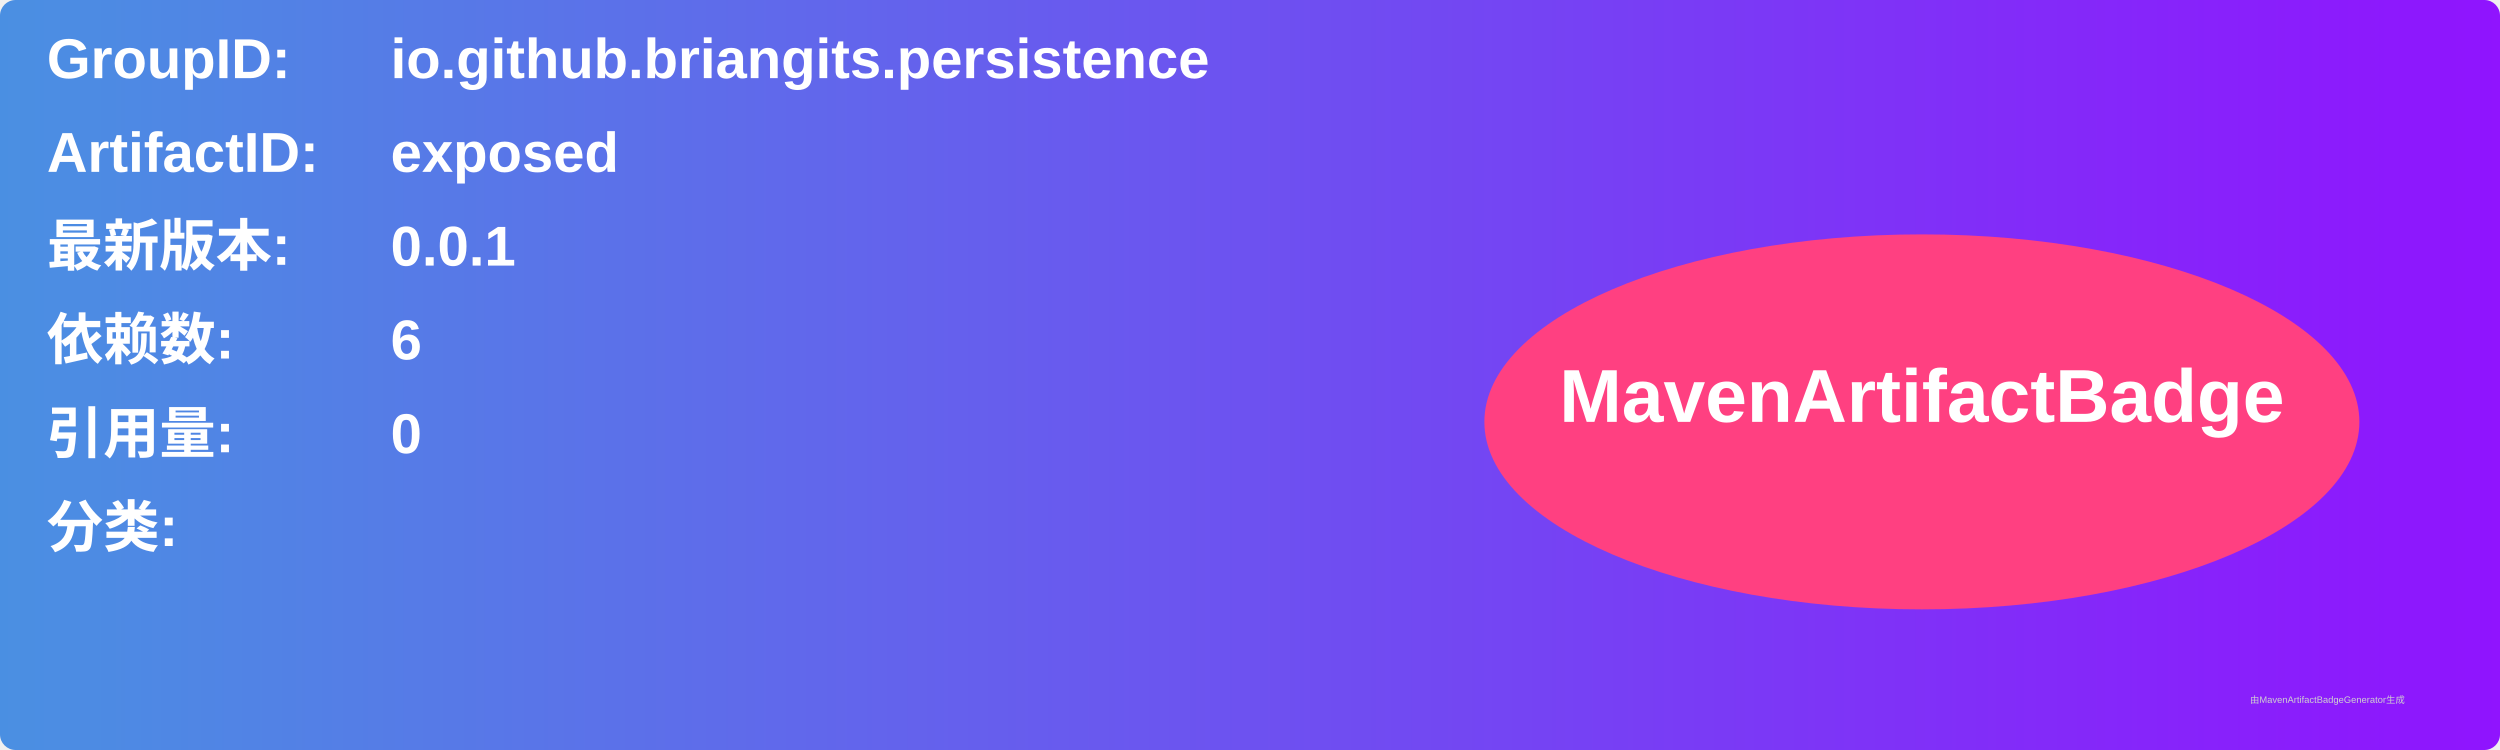
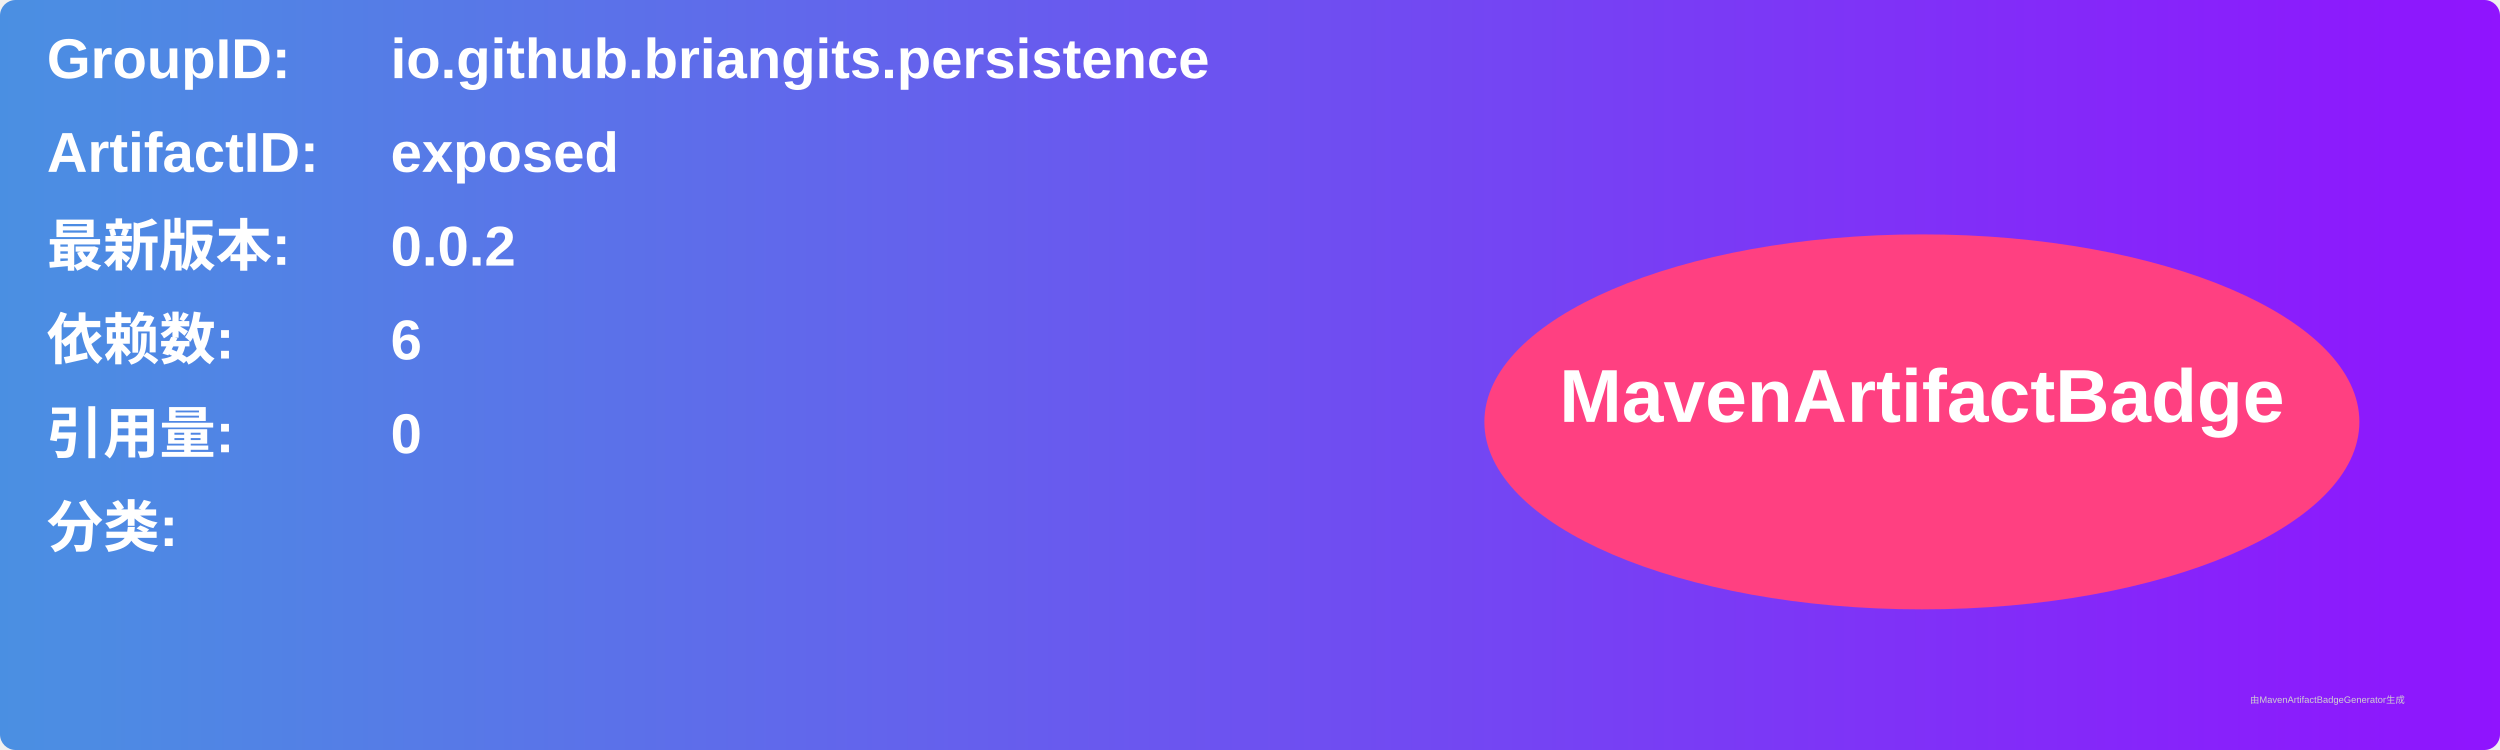
<svg xmlns="http://www.w3.org/2000/svg" width="800" height="240" viewBox="0 0 800 240">
  <linearGradient id="grad" x1="0%" y1="0%" x2="100%" y2="0%">
    <stop offset="0%" stop-color="#4a90e2" />
    <stop offset="100%" stop-color="#9013fe" />
  </linearGradient>
  <rect width="100%" height="100%" rx="5" ry="5" fill="url(#grad)" />
  <g transform="translate(15, 15)">
    <text x="0" y="10" font-family="Arial" font-size="18" fill="white" font-weight="bold" width="260">GroupID:</text>
    <text x="110" y="10" font-family="Arial" font-size="18" fill="white" font-weight="bold" width="460">io.github.briangits.persistence</text>
    <text x="0" y="40" font-family="Arial" font-size="18" fill="white" font-weight="bold" width="260">ArtifactID:</text>
    <text x="110" y="40" font-family="Arial" font-size="18" fill="white" font-weight="bold" width="460">exposed</text>
    <text x="0" y="70" font-family="Arial" font-size="18" fill="white" font-weight="bold">最新版本:</text>
    <text x="110" y="70" font-family="Arial" font-size="18" fill="white" font-weight="bold">
-       <tspan font-weight="bold">0.0.1</tspan>
+       <tspan font-weight="bold">0.0.2</tspan>
    </text>
    <text x="0" y="100" font-family="Arial" font-size="18" fill="white" font-weight="bold">依赖数: </text>
    <text x="110" y="100" font-family="Arial" font-size="18" fill="white">
      <tspan font-weight="bold">6</tspan>
    </text>
    <text x="0" y="130" font-family="Arial" font-size="18" fill="white" font-weight="bold">引用量: </text>
    <text x="110" y="130" font-family="Arial" font-size="18" fill="white">
      <tspan font-weight="bold">0</tspan>
    </text>
    <text x="0" y="160" font-family="Arial" font-size="18" fill="white" font-weight="bold">分类:</text>
    <text x="10" y="190" font-family="Arial" font-size="10" fill="white">
      <tspan font-weight="bold" />
    </text>
    <ellipse cx="600" cy="120" rx="140" ry="60" fill="#ff4081" />
    <text x="600" y="120" text-anchor="middle" font-family="Arial" font-size="24" fill="white" font-weight="bold">MavenArtifactBadge</text>
  </g>
  <text x="720" y="225" font-family="Arial" font-size="3" fill="#d0d0d0">由MavenArtifactBadgeGenerator生成</text>
</svg>
